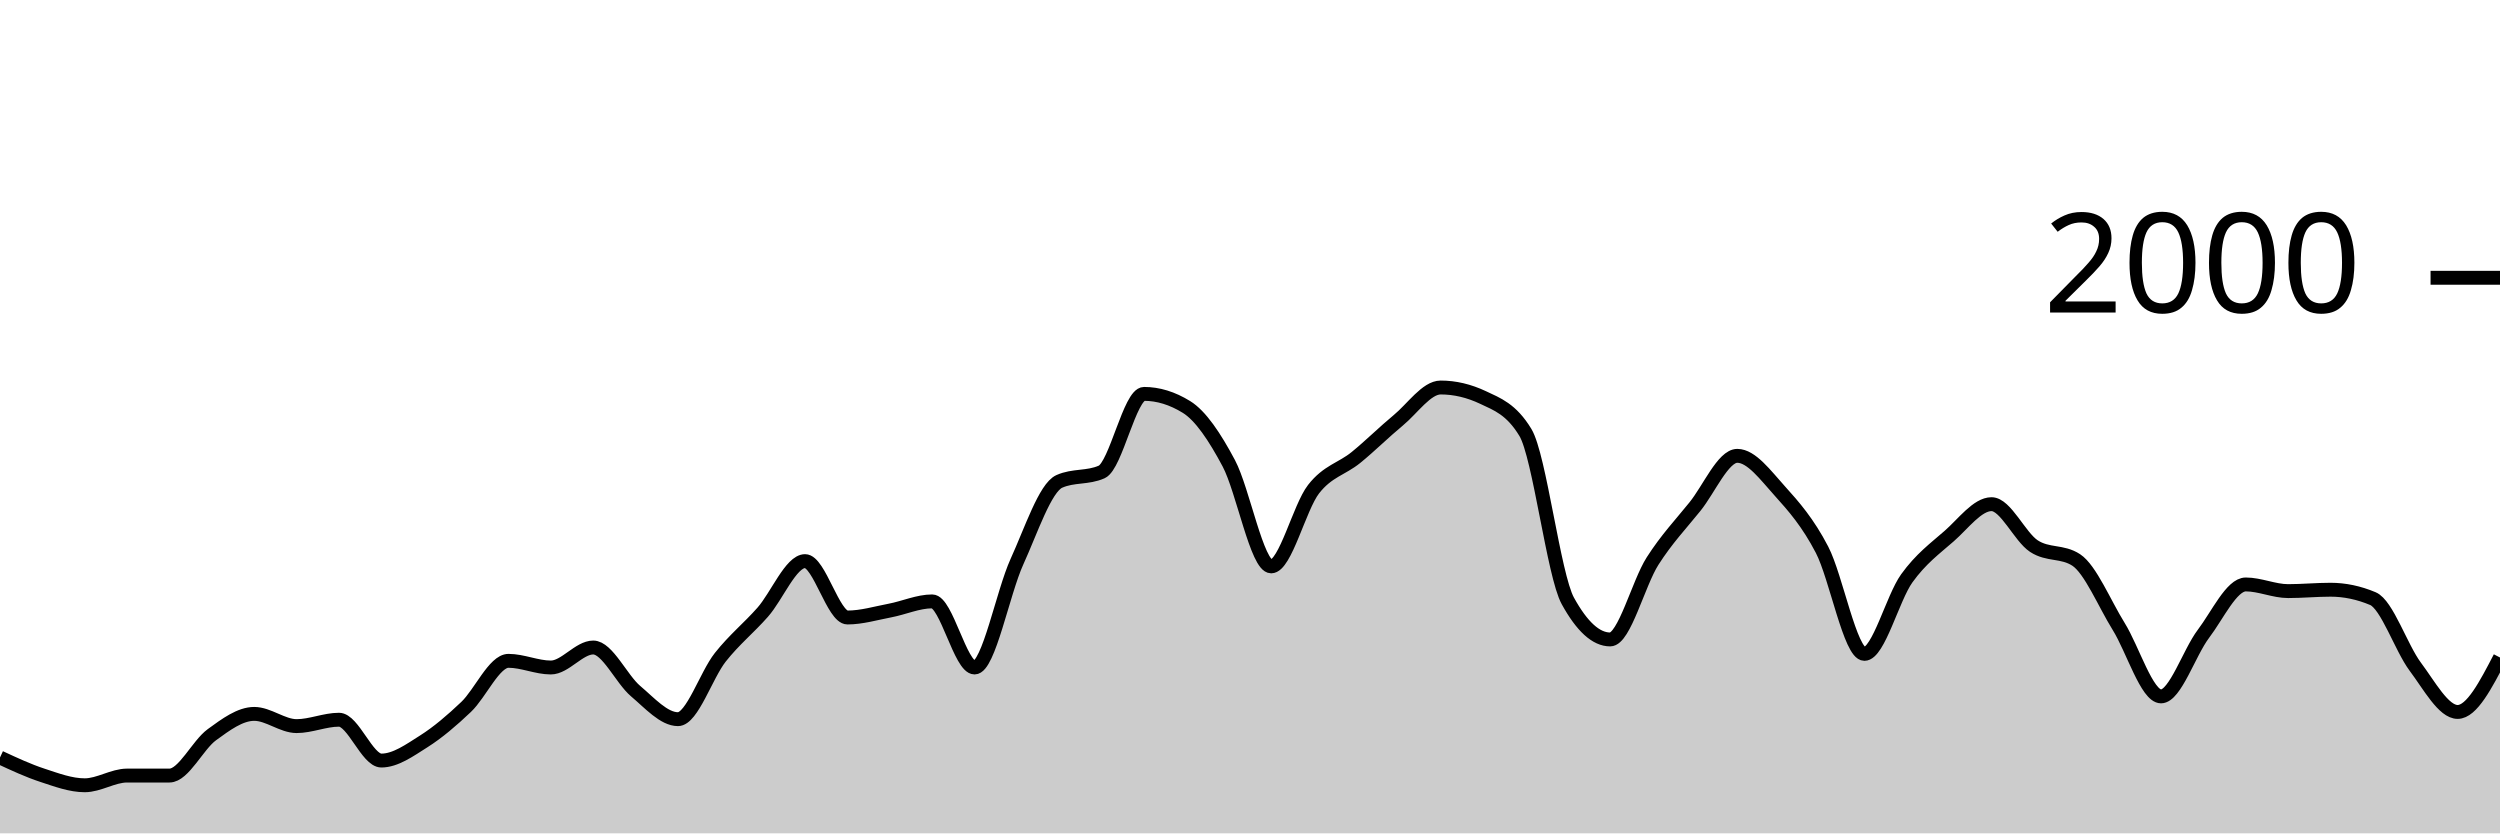
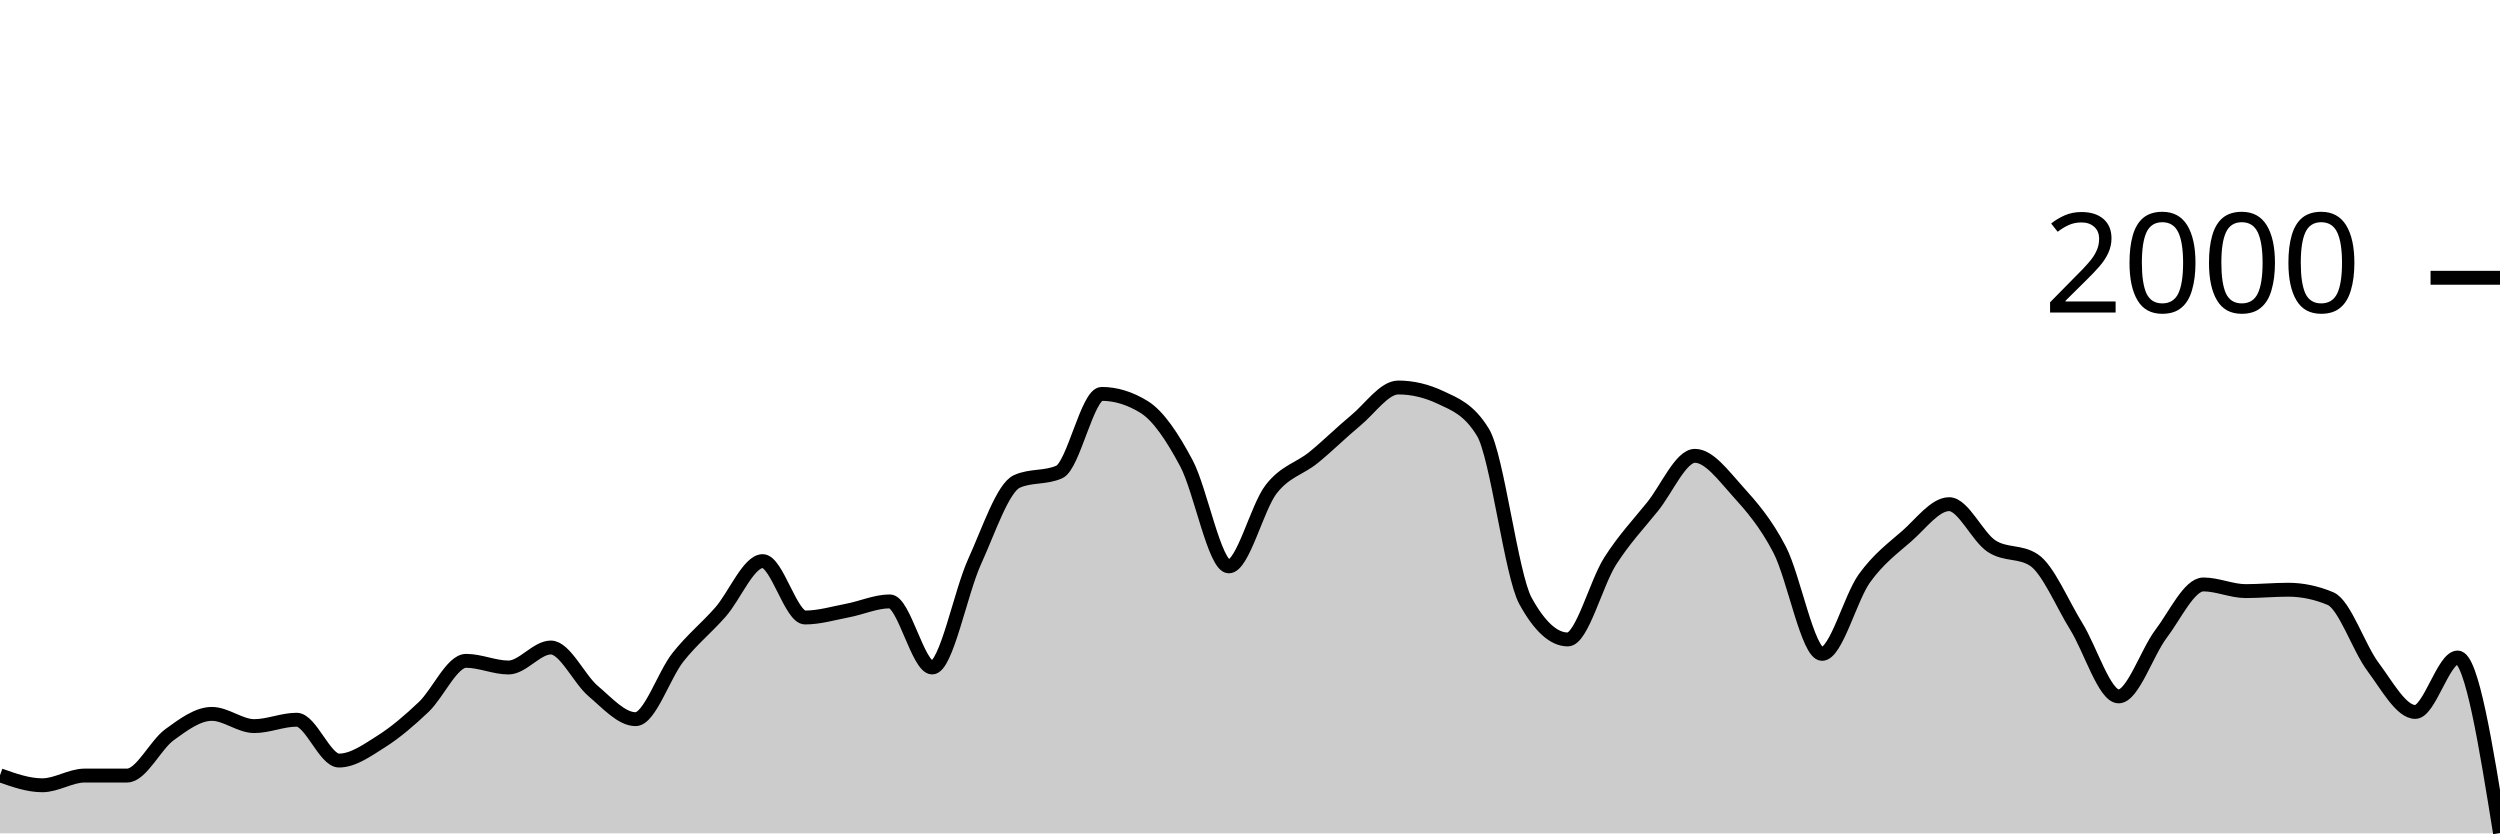
<svg xmlns="http://www.w3.org/2000/svg" viewBox="0 0 180 60">
  <g transform="translate(0,20)">
-     <path class="area" fill="rgba(0, 0, 0, 0.2)" d="M0,34.54C1.017,35.013,2.034,35.487,3.051,35.82C4.068,36.153,5.085,36.54,6.102,36.54C7.119,36.54,8.136,35.84,9.153,35.84C10.169,35.84,11.186,35.84,12.203,35.84C13.22,35.84,14.237,33.64,15.254,32.9C16.271,32.16,17.288,31.4,18.305,31.4C19.322,31.4,20.339,32.28,21.356,32.28C22.373,32.28,23.39,31.82,24.407,31.82C25.424,31.82,26.441,34.76,27.458,34.76C28.475,34.76,29.492,34.023,30.508,33.38C31.525,32.737,32.542,31.867,33.559,30.9C34.576,29.933,35.593,27.58,36.61,27.58C37.627,27.58,38.644,28.06,39.661,28.06C40.678,28.06,41.695,26.62,42.712,26.62C43.729,26.62,44.746,28.9,45.763,29.76C46.78,30.62,47.797,31.78,48.814,31.78C49.831,31.78,50.847,28.603,51.864,27.32C52.881,26.037,53.898,25.233,54.915,24.08C55.932,22.927,56.949,20.4,57.966,20.4C58.983,20.4,60,24.46,61.017,24.46C62.034,24.46,63.051,24.153,64.068,23.96C65.085,23.767,66.102,23.3,67.119,23.3C68.136,23.3,69.153,28.06,70.169,28.06C71.186,28.06,72.203,22.673,73.22,20.44C74.237,18.207,75.254,15.113,76.271,14.66C77.288,14.207,78.305,14.433,79.322,13.98C80.339,13.527,81.356,8.36,82.373,8.36C83.39,8.36,84.407,8.673,85.424,9.3C86.441,9.927,87.458,11.447,88.475,13.36C89.492,15.273,90.508,20.78,91.525,20.78C92.542,20.78,93.559,16.527,94.576,15.22C95.593,13.913,96.61,13.767,97.627,12.94C98.644,12.113,99.661,11.1,100.678,10.26C101.695,9.42,102.712,7.9,103.729,7.9C104.746,7.9,105.763,8.14,106.78,8.62C107.797,9.1,108.814,9.46,109.831,11.14C110.847,12.82,111.864,21.407,112.881,23.26C113.898,25.113,114.915,26.04,115.932,26.04C116.949,26.04,117.966,21.993,118.983,20.4C120,18.807,121.017,17.743,122.034,16.48C123.051,15.217,124.068,12.82,125.085,12.82C126.102,12.82,127.119,14.213,128.136,15.34C129.153,16.467,130.169,17.623,131.186,19.58C132.203,21.537,133.22,27.08,134.237,27.08C135.254,27.08,136.271,23.053,137.288,21.64C138.305,20.227,139.322,19.49,140.339,18.6C141.356,17.71,142.373,16.3,143.39,16.3C144.407,16.3,145.424,18.653,146.441,19.32C147.458,19.987,148.475,19.653,149.492,20.32C150.508,20.987,151.525,23.463,152.542,25.1C153.559,26.737,154.576,30.14,155.593,30.14C156.61,30.14,157.627,26.983,158.644,25.64C159.661,24.297,160.678,22.08,161.695,22.08C162.712,22.08,163.729,22.56,164.746,22.56C165.763,22.56,166.78,22.46,167.797,22.46C168.814,22.46,169.831,22.673,170.847,23.1C171.864,23.527,172.881,26.64,173.898,28C174.915,29.36,175.932,31.26,176.949,31.26C177.966,31.26,178.983,29.3,180,27.34L180,40C178.983,40,177.966,40,176.949,40C175.932,40,174.915,40,173.898,40C172.881,40,171.864,40,170.847,40C169.831,40,168.814,40,167.797,40C166.78,40,165.763,40,164.746,40C163.729,40,162.712,40,161.695,40C160.678,40,159.661,40,158.644,40C157.627,40,156.61,40,155.593,40C154.576,40,153.559,40,152.542,40C151.525,40,150.508,40,149.492,40C148.475,40,147.458,40,146.441,40C145.424,40,144.407,40,143.39,40C142.373,40,141.356,40,140.339,40C139.322,40,138.305,40,137.288,40C136.271,40,135.254,40,134.237,40C133.22,40,132.203,40,131.186,40C130.169,40,129.153,40,128.136,40C127.119,40,126.102,40,125.085,40C124.068,40,123.051,40,122.034,40C121.017,40,120,40,118.983,40C117.966,40,116.949,40,115.932,40C114.915,40,113.898,40,112.881,40C111.864,40,110.847,40,109.831,40C108.814,40,107.797,40,106.78,40C105.763,40,104.746,40,103.729,40C102.712,40,101.695,40,100.678,40C99.661,40,98.644,40,97.627,40C96.61,40,95.593,40,94.576,40C93.559,40,92.542,40,91.525,40C90.508,40,89.492,40,88.475,40C87.458,40,86.441,40,85.424,40C84.407,40,83.39,40,82.373,40C81.356,40,80.339,40,79.322,40C78.305,40,77.288,40,76.271,40C75.254,40,74.237,40,73.22,40C72.203,40,71.186,40,70.169,40C69.153,40,68.136,40,67.119,40C66.102,40,65.085,40,64.068,40C63.051,40,62.034,40,61.017,40C60,40,58.983,40,57.966,40C56.949,40,55.932,40,54.915,40C53.898,40,52.881,40,51.864,40C50.847,40,49.831,40,48.814,40C47.797,40,46.78,40,45.763,40C44.746,40,43.729,40,42.712,40C41.695,40,40.678,40,39.661,40C38.644,40,37.627,40,36.61,40C35.593,40,34.576,40,33.559,40C32.542,40,31.525,40,30.508,40C29.492,40,28.475,40,27.458,40C26.441,40,25.424,40,24.407,40C23.39,40,22.373,40,21.356,40C20.339,40,19.322,40,18.305,40C17.288,40,16.271,40,15.254,40C14.237,40,13.22,40,12.203,40C11.186,40,10.169,40,9.153,40C8.136,40,7.119,40,6.102,40C5.085,40,4.068,40,3.051,40C2.034,40,1.017,40,0,40Z" />
-     <path class="line" stroke="black" fill="none" d="M0,34.54C1.017,35.013,2.034,35.487,3.051,35.82C4.068,36.153,5.085,36.54,6.102,36.54C7.119,36.54,8.136,35.84,9.153,35.84C10.169,35.84,11.186,35.84,12.203,35.84C13.22,35.84,14.237,33.64,15.254,32.9C16.271,32.16,17.288,31.4,18.305,31.4C19.322,31.4,20.339,32.28,21.356,32.28C22.373,32.28,23.39,31.82,24.407,31.82C25.424,31.82,26.441,34.76,27.458,34.76C28.475,34.76,29.492,34.023,30.508,33.38C31.525,32.737,32.542,31.867,33.559,30.9C34.576,29.933,35.593,27.58,36.61,27.58C37.627,27.58,38.644,28.06,39.661,28.06C40.678,28.06,41.695,26.62,42.712,26.62C43.729,26.62,44.746,28.9,45.763,29.76C46.78,30.62,47.797,31.78,48.814,31.78C49.831,31.78,50.847,28.603,51.864,27.32C52.881,26.037,53.898,25.233,54.915,24.08C55.932,22.927,56.949,20.4,57.966,20.4C58.983,20.4,60,24.46,61.017,24.46C62.034,24.46,63.051,24.153,64.068,23.96C65.085,23.767,66.102,23.3,67.119,23.3C68.136,23.3,69.153,28.06,70.169,28.06C71.186,28.06,72.203,22.673,73.22,20.44C74.237,18.207,75.254,15.113,76.271,14.66C77.288,14.207,78.305,14.433,79.322,13.98C80.339,13.527,81.356,8.36,82.373,8.36C83.39,8.36,84.407,8.673,85.424,9.3C86.441,9.927,87.458,11.447,88.475,13.36C89.492,15.273,90.508,20.78,91.525,20.78C92.542,20.78,93.559,16.527,94.576,15.22C95.593,13.913,96.61,13.767,97.627,12.94C98.644,12.113,99.661,11.1,100.678,10.26C101.695,9.42,102.712,7.9,103.729,7.9C104.746,7.9,105.763,8.14,106.78,8.62C107.797,9.1,108.814,9.46,109.831,11.14C110.847,12.82,111.864,21.407,112.881,23.26C113.898,25.113,114.915,26.04,115.932,26.04C116.949,26.04,117.966,21.993,118.983,20.4C120,18.807,121.017,17.743,122.034,16.48C123.051,15.217,124.068,12.82,125.085,12.82C126.102,12.82,127.119,14.213,128.136,15.34C129.153,16.467,130.169,17.623,131.186,19.58C132.203,21.537,133.22,27.08,134.237,27.08C135.254,27.08,136.271,23.053,137.288,21.64C138.305,20.227,139.322,19.49,140.339,18.6C141.356,17.71,142.373,16.3,143.39,16.3C144.407,16.3,145.424,18.653,146.441,19.32C147.458,19.987,148.475,19.653,149.492,20.32C150.508,20.987,151.525,23.463,152.542,25.1C153.559,26.737,154.576,30.14,155.593,30.14C156.61,30.14,157.627,26.983,158.644,25.64C159.661,24.297,160.678,22.08,161.695,22.08C162.712,22.08,163.729,22.56,164.746,22.56C165.763,22.56,166.78,22.46,167.797,22.46C168.814,22.46,169.831,22.673,170.847,23.1C171.864,23.527,172.881,26.64,173.898,28C174.915,29.36,175.932,31.26,176.949,31.26C177.966,31.26,178.983,29.3,180,27.34" />
+     <path class="area" fill="rgba(0, 0, 0, 0.2)" d="M0,35.82C1.017,36.18,2.034,36.54,3.051,36.54C4.068,36.54,5.085,35.84,6.102,35.84C7.119,35.84,8.136,35.84,9.153,35.84C10.169,35.84,11.186,33.64,12.203,32.9C13.22,32.16,14.237,31.4,15.254,31.4C16.271,31.4,17.288,32.28,18.305,32.28C19.322,32.28,20.339,31.82,21.356,31.82C22.373,31.82,23.39,34.76,24.407,34.76C25.424,34.76,26.441,34.023,27.458,33.38C28.475,32.737,29.492,31.867,30.508,30.9C31.525,29.933,32.542,27.58,33.559,27.58C34.576,27.58,35.593,28.06,36.61,28.06C37.627,28.06,38.644,26.62,39.661,26.62C40.678,26.62,41.695,28.9,42.712,29.76C43.729,30.62,44.746,31.78,45.763,31.78C46.78,31.78,47.797,28.603,48.814,27.32C49.831,26.037,50.847,25.233,51.864,24.08C52.881,22.927,53.898,20.4,54.915,20.4C55.932,20.4,56.949,24.46,57.966,24.46C58.983,24.46,60,24.153,61.017,23.96C62.034,23.767,63.051,23.3,64.068,23.3C65.085,23.3,66.102,28.06,67.119,28.06C68.136,28.06,69.153,22.673,70.169,20.44C71.186,18.207,72.203,15.113,73.22,14.66C74.237,14.207,75.254,14.433,76.271,13.98C77.288,13.527,78.305,8.36,79.322,8.36C80.339,8.36,81.356,8.673,82.373,9.3C83.39,9.927,84.407,11.447,85.424,13.36C86.441,15.273,87.458,20.78,88.475,20.78C89.492,20.78,90.508,16.527,91.525,15.22C92.542,13.913,93.559,13.767,94.576,12.94C95.593,12.113,96.61,11.1,97.627,10.26C98.644,9.42,99.661,7.9,100.678,7.9C101.695,7.9,102.712,8.14,103.729,8.62C104.746,9.1,105.763,9.46,106.78,11.14C107.797,12.82,108.814,21.407,109.831,23.26C110.847,25.113,111.864,26.04,112.881,26.04C113.898,26.04,114.915,21.993,115.932,20.4C116.949,18.807,117.966,17.743,118.983,16.48C120,15.217,121.017,12.82,122.034,12.82C123.051,12.82,124.068,14.213,125.085,15.34C126.102,16.467,127.119,17.623,128.136,19.58C129.153,21.537,130.169,27.08,131.186,27.08C132.203,27.08,133.22,23.053,134.237,21.64C135.254,20.227,136.271,19.49,137.288,18.6C138.305,17.71,139.322,16.3,140.339,16.3C141.356,16.3,142.373,18.653,143.39,19.32C144.407,19.987,145.424,19.653,146.441,20.32C147.458,20.987,148.475,23.463,149.492,25.1C150.508,26.737,151.525,30.14,152.542,30.14C153.559,30.14,154.576,26.983,155.593,25.64C156.61,24.297,157.627,22.08,158.644,22.08C159.661,22.08,160.678,22.56,161.695,22.56C162.712,22.56,163.729,22.46,164.746,22.46C165.763,22.46,166.78,22.673,167.797,23.1C168.814,23.527,169.831,26.64,170.847,28C171.864,29.36,172.881,31.26,173.898,31.26C174.915,31.26,175.932,27.34,176.949,27.34C177.966,27.34,178.983,33.66,180,39.98L180,40C178.983,40,177.966,40,176.949,40C175.932,40,174.915,40,173.898,40C172.881,40,171.864,40,170.847,40C169.831,40,168.814,40,167.797,40C166.78,40,165.763,40,164.746,40C163.729,40,162.712,40,161.695,40C160.678,40,159.661,40,158.644,40C157.627,40,156.61,40,155.593,40C154.576,40,153.559,40,152.542,40C151.525,40,150.508,40,149.492,40C148.475,40,147.458,40,146.441,40C145.424,40,144.407,40,143.39,40C142.373,40,141.356,40,140.339,40C139.322,40,138.305,40,137.288,40C136.271,40,135.254,40,134.237,40C133.22,40,132.203,40,131.186,40C130.169,40,129.153,40,128.136,40C127.119,40,126.102,40,125.085,40C124.068,40,123.051,40,122.034,40C121.017,40,120,40,118.983,40C117.966,40,116.949,40,115.932,40C114.915,40,113.898,40,112.881,40C111.864,40,110.847,40,109.831,40C108.814,40,107.797,40,106.78,40C105.763,40,104.746,40,103.729,40C102.712,40,101.695,40,100.678,40C99.661,40,98.644,40,97.627,40C96.61,40,95.593,40,94.576,40C93.559,40,92.542,40,91.525,40C90.508,40,89.492,40,88.475,40C87.458,40,86.441,40,85.424,40C84.407,40,83.39,40,82.373,40C81.356,40,80.339,40,79.322,40C78.305,40,77.288,40,76.271,40C75.254,40,74.237,40,73.22,40C72.203,40,71.186,40,70.169,40C69.153,40,68.136,40,67.119,40C66.102,40,65.085,40,64.068,40C63.051,40,62.034,40,61.017,40C60,40,58.983,40,57.966,40C56.949,40,55.932,40,54.915,40C53.898,40,52.881,40,51.864,40C50.847,40,49.831,40,48.814,40C47.797,40,46.78,40,45.763,40C44.746,40,43.729,40,42.712,40C41.695,40,40.678,40,39.661,40C38.644,40,37.627,40,36.61,40C35.593,40,34.576,40,33.559,40C32.542,40,31.525,40,30.508,40C29.492,40,28.475,40,27.458,40C26.441,40,25.424,40,24.407,40C23.39,40,22.373,40,21.356,40C20.339,40,19.322,40,18.305,40C17.288,40,16.271,40,15.254,40C14.237,40,13.22,40,12.203,40C11.186,40,10.169,40,9.153,40C8.136,40,7.119,40,6.102,40C5.085,40,4.068,40,3.051,40C2.034,40,1.017,40,0,40Z" />
+     <path class="line" stroke="black" fill="none" d="M0,35.82C1.017,36.18,2.034,36.54,3.051,36.54C4.068,36.54,5.085,35.84,6.102,35.84C7.119,35.84,8.136,35.84,9.153,35.84C10.169,35.84,11.186,33.64,12.203,32.9C13.22,32.16,14.237,31.4,15.254,31.4C16.271,31.4,17.288,32.28,18.305,32.28C19.322,32.28,20.339,31.82,21.356,31.82C22.373,31.82,23.39,34.76,24.407,34.76C25.424,34.76,26.441,34.023,27.458,33.38C28.475,32.737,29.492,31.867,30.508,30.9C31.525,29.933,32.542,27.58,33.559,27.58C34.576,27.58,35.593,28.06,36.61,28.06C37.627,28.06,38.644,26.62,39.661,26.62C40.678,26.62,41.695,28.9,42.712,29.76C43.729,30.62,44.746,31.78,45.763,31.78C46.78,31.78,47.797,28.603,48.814,27.32C49.831,26.037,50.847,25.233,51.864,24.08C52.881,22.927,53.898,20.4,54.915,20.4C55.932,20.4,56.949,24.46,57.966,24.46C58.983,24.46,60,24.153,61.017,23.96C62.034,23.767,63.051,23.3,64.068,23.3C65.085,23.3,66.102,28.06,67.119,28.06C68.136,28.06,69.153,22.673,70.169,20.44C71.186,18.207,72.203,15.113,73.22,14.66C74.237,14.207,75.254,14.433,76.271,13.98C77.288,13.527,78.305,8.36,79.322,8.36C80.339,8.36,81.356,8.673,82.373,9.3C83.39,9.927,84.407,11.447,85.424,13.36C86.441,15.273,87.458,20.78,88.475,20.78C89.492,20.78,90.508,16.527,91.525,15.22C92.542,13.913,93.559,13.767,94.576,12.94C95.593,12.113,96.61,11.1,97.627,10.26C98.644,9.42,99.661,7.9,100.678,7.9C101.695,7.9,102.712,8.14,103.729,8.62C104.746,9.1,105.763,9.46,106.78,11.14C107.797,12.82,108.814,21.407,109.831,23.26C110.847,25.113,111.864,26.04,112.881,26.04C113.898,26.04,114.915,21.993,115.932,20.4C116.949,18.807,117.966,17.743,118.983,16.48C120,15.217,121.017,12.82,122.034,12.82C123.051,12.82,124.068,14.213,125.085,15.34C126.102,16.467,127.119,17.623,128.136,19.58C129.153,21.537,130.169,27.08,131.186,27.08C132.203,27.08,133.22,23.053,134.237,21.64C135.254,20.227,136.271,19.49,137.288,18.6C138.305,17.71,139.322,16.3,140.339,16.3C141.356,16.3,142.373,18.653,143.39,19.32C144.407,19.987,145.424,19.653,146.441,20.32C147.458,20.987,148.475,23.463,149.492,25.1C150.508,26.737,151.525,30.14,152.542,30.14C153.559,30.14,154.576,26.983,155.593,25.64C156.61,24.297,157.627,22.08,158.644,22.08C159.661,22.08,160.678,22.56,161.695,22.56C162.712,22.56,163.729,22.46,164.746,22.46C165.763,22.46,166.78,22.673,167.797,23.1C168.814,23.527,169.831,26.64,170.847,28C171.864,29.36,172.881,31.26,173.898,31.26C174.915,31.26,175.932,27.34,176.949,27.34C177.966,27.34,178.983,33.66,180,39.98" />
    <path class="axis-ceiling" stroke-width="1" stroke="black" fill="none" d="M175,0L180,0" />
    <text class="axis-ceiling-label" font-family="sans-serif" text-anchor="end" font-size="10px" x="170" y="2.5">2000</text>
  </g>
</svg>
